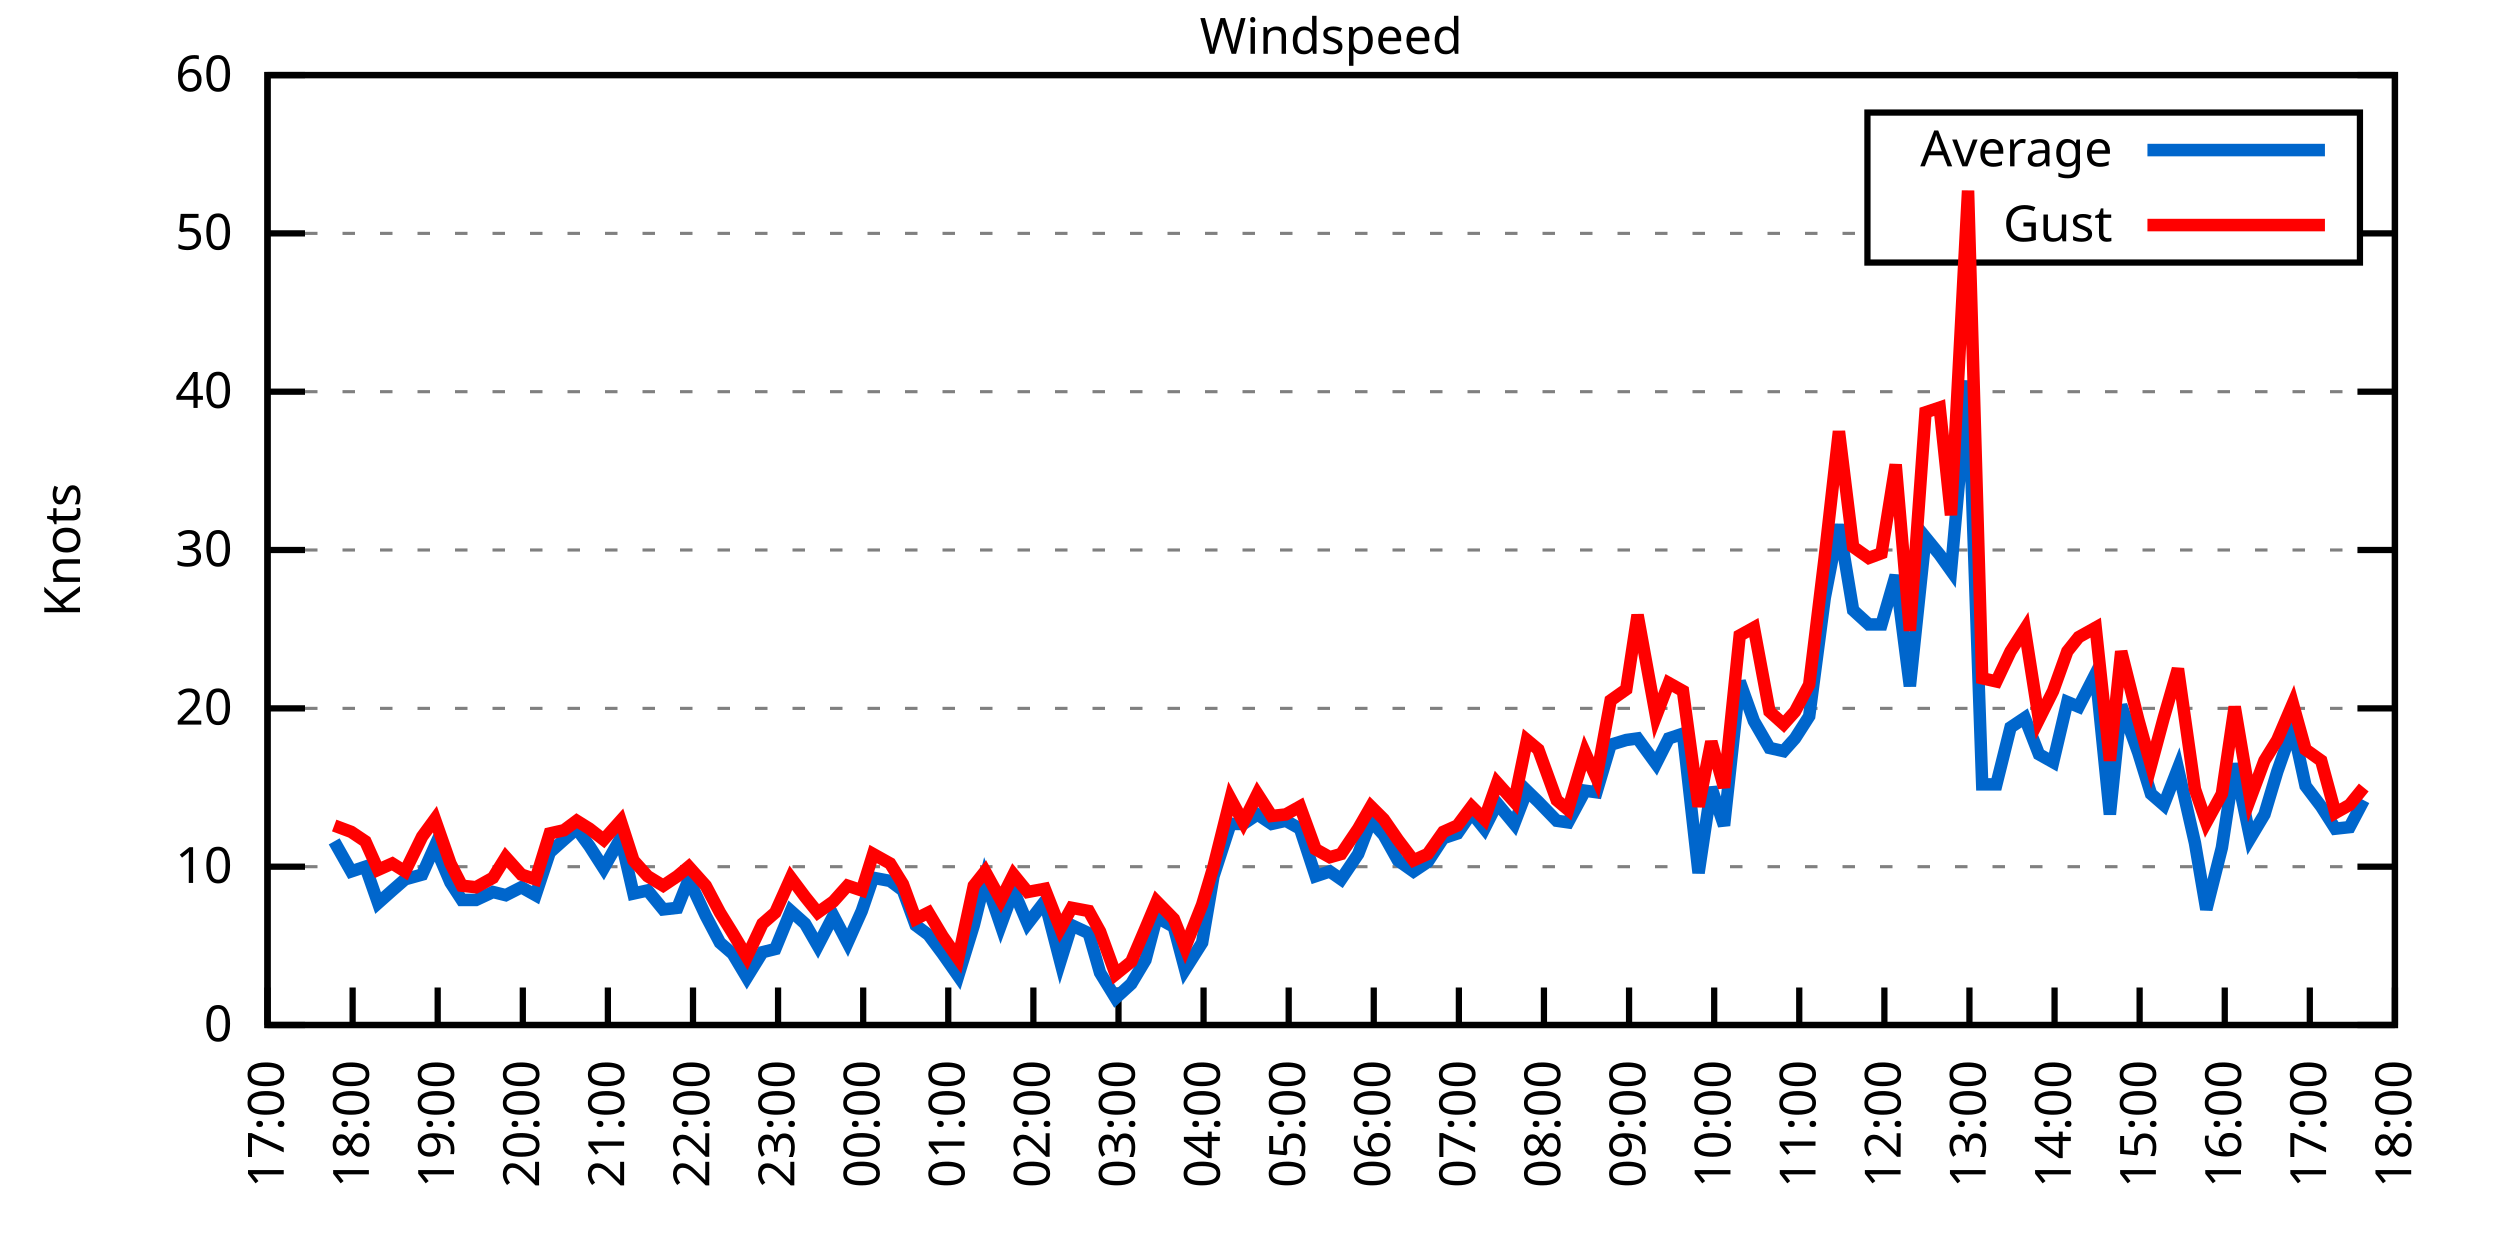
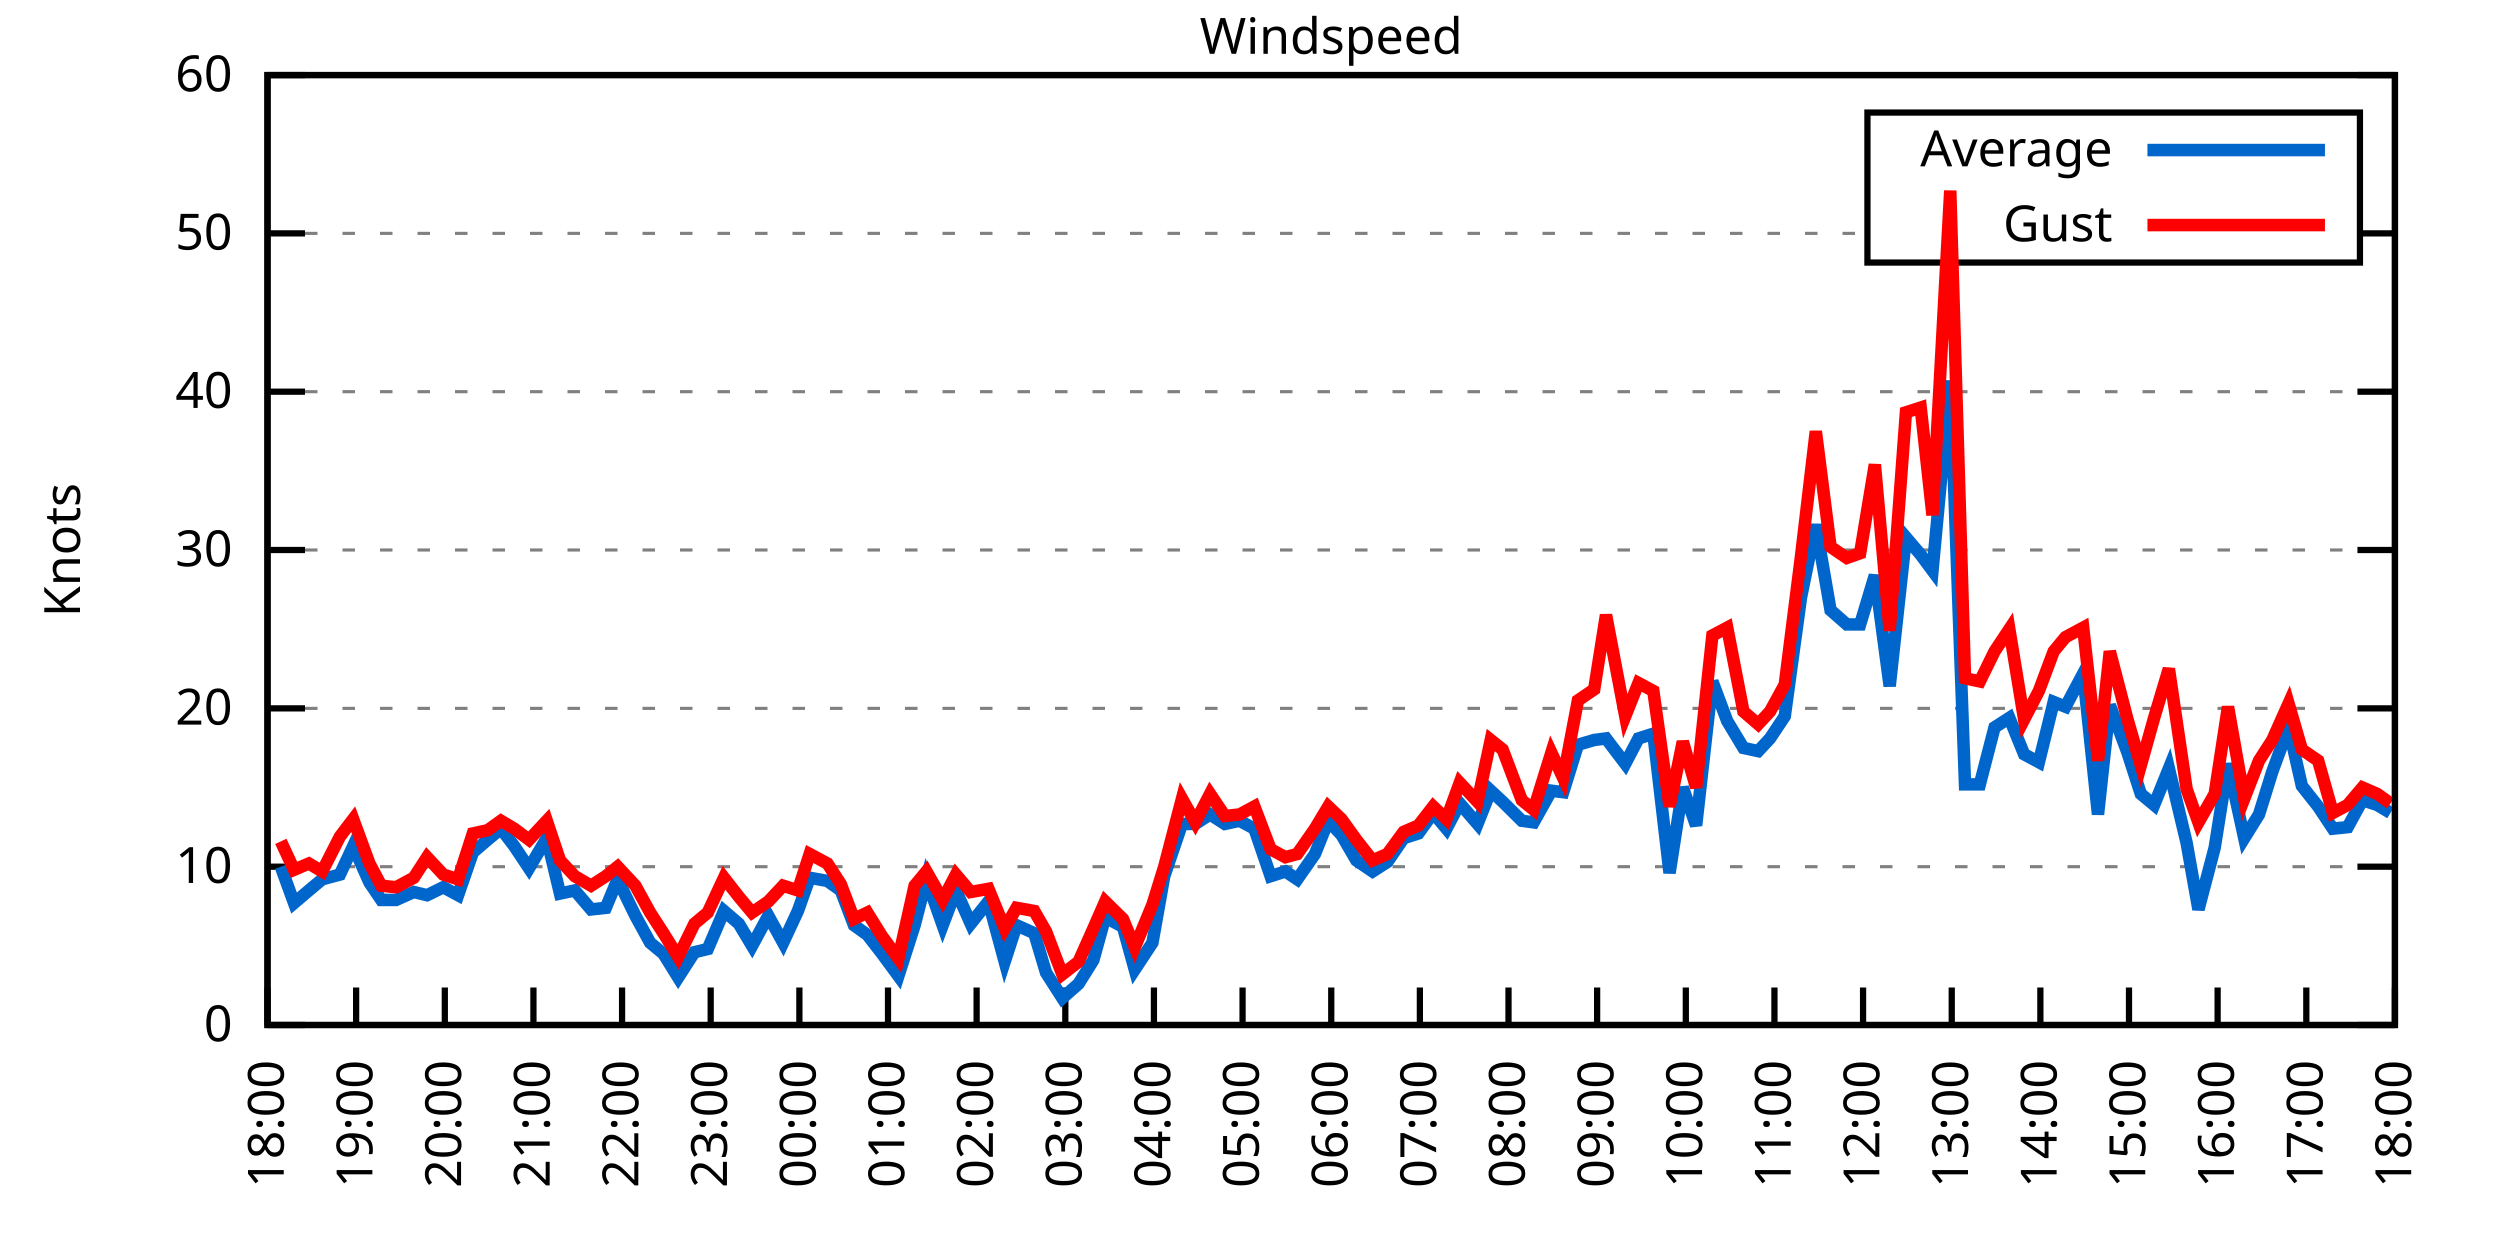
<svg xmlns="http://www.w3.org/2000/svg" xmlns:xlink="http://www.w3.org/1999/xlink" width="400" height="200" viewBox="0 0 400 200">
  <g id="gnuplot_canvas">
    <rect x="0" y="0" width="400" height="200" fill="none" />
    <defs>
      <circle id="gpDot" r="0.5" stroke-width="0.5" stroke="currentColor" />
      <path id="gpPt0" stroke-width="0.333" stroke="currentColor" d="M-1,0 h2 M0,-1 v2" />
      <path id="gpPt1" stroke-width="0.333" stroke="currentColor" d="M-1,-1 L1,1 M1,-1 L-1,1" />
      <path id="gpPt2" stroke-width="0.333" stroke="currentColor" d="M-1,0 L1,0 M0,-1 L0,1 M-1,-1 L1,1 M-1,1 L1,-1" />
      <rect id="gpPt3" stroke-width="0.333" stroke="currentColor" x="-1" y="-1" width="2" height="2" />
      <rect id="gpPt4" stroke-width="0.333" stroke="currentColor" fill="currentColor" x="-1" y="-1" width="2" height="2" />
      <circle id="gpPt5" stroke-width="0.333" stroke="currentColor" cx="0" cy="0" r="1" />
      <use xlink:href="#gpPt5" id="gpPt6" fill="currentColor" stroke="none" />
      <path id="gpPt7" stroke-width="0.333" stroke="currentColor" d="M0,-1.33 L-1.33,0.67 L1.33,0.67 z" />
      <use xlink:href="#gpPt7" id="gpPt8" fill="currentColor" stroke="none" />
      <use xlink:href="#gpPt7" id="gpPt9" stroke="currentColor" transform="rotate(180)" />
      <use xlink:href="#gpPt9" id="gpPt10" fill="currentColor" stroke="none" />
      <use xlink:href="#gpPt3" id="gpPt11" stroke="currentColor" transform="rotate(45)" />
      <use xlink:href="#gpPt11" id="gpPt12" fill="currentColor" stroke="none" />
      <path id="gpPt13" stroke-width="0.333" stroke="currentColor" d="M0,1.330 L1.265,0.411 L0.782,-1.067 L-0.782,-1.076 L-1.265,0.411 z" />
      <use xlink:href="#gpPt13" id="gpPt14" fill="currentColor" stroke="none" />
      <filter id="textbox" filterUnits="objectBoundingBox" x="0" y="0" height="1" width="1">
        <feFlood flood-color="white" flood-opacity="1" result="bgnd" />
        <feComposite in="SourceGraphic" in2="bgnd" operator="atop" />
      </filter>
      <filter id="greybox" filterUnits="objectBoundingBox" x="0" y="0" height="1" width="1">
        <feFlood flood-color="lightgrey" flood-opacity="1" result="grey" />
        <feComposite in="SourceGraphic" in2="grey" operator="atop" />
      </filter>
    </defs>
    <g fill="none" color="white" stroke="currentColor" stroke-width="1.00" stroke-linecap="butt" stroke-linejoin="miter">
</g>
    <g fill="none" color="black" stroke="currentColor" stroke-width="1.00" stroke-linecap="butt" stroke-linejoin="miter">
      <g stroke="none" shape-rendering="crispEdges">
        <polygon fill="rgb(255, 255, 255)" points="42.80,164.00 383.18,164.00 383.18,12.02 42.80,12.02 " />
      </g>
    </g>
    <g fill="none" color="black" stroke="currentColor" stroke-width="1.00" stroke-linecap="butt" stroke-linejoin="miter">
</g>
    <g fill="none" color="black" stroke="black" stroke-width="0.50" stroke-linecap="butt" stroke-linejoin="miter">
</g>
    <g fill="none" color="gray" stroke="currentColor" stroke-width="0.50" stroke-linecap="butt" stroke-linejoin="miter">
      <path stroke="gray" stroke-dasharray="2,4" class="gridline" d="M42.80,164.00 L383.19,164.00  " />
    </g>
    <g fill="none" color="gray" stroke="gray" stroke-width="1.00" stroke-linecap="butt" stroke-linejoin="miter">
</g>
    <g fill="none" color="black" stroke="currentColor" stroke-width="1.00" stroke-linecap="butt" stroke-linejoin="miter">
      <path stroke="black" d="M42.80,164.00 L48.80,164.00 M383.19,164.00 L377.19,164.00  " />
      <g transform="translate(37.20,166.60)" stroke="none" fill="black" font-family="Sans" font-size="8.00" text-anchor="end">
        <text>
          <tspan font-family="Sans"> 0</tspan>
        </text>
      </g>
    </g>
    <g fill="none" color="black" stroke="currentColor" stroke-width="1.00" stroke-linecap="butt" stroke-linejoin="miter">
</g>
    <g fill="none" color="black" stroke="black" stroke-width="0.50" stroke-linecap="butt" stroke-linejoin="miter">
</g>
    <g fill="none" color="gray" stroke="currentColor" stroke-width="0.50" stroke-linecap="butt" stroke-linejoin="miter">
      <path stroke="gray" stroke-dasharray="2,4" class="gridline" d="M42.80,138.67 L383.19,138.67  " />
    </g>
    <g fill="none" color="gray" stroke="gray" stroke-width="1.00" stroke-linecap="butt" stroke-linejoin="miter">
</g>
    <g fill="none" color="black" stroke="currentColor" stroke-width="1.00" stroke-linecap="butt" stroke-linejoin="miter">
      <path stroke="black" d="M42.80,138.67 L48.80,138.67 M383.19,138.67 L377.19,138.67  " />
      <g transform="translate(37.20,141.27)" stroke="none" fill="black" font-family="Sans" font-size="8.00" text-anchor="end">
        <text>
          <tspan font-family="Sans"> 10</tspan>
        </text>
      </g>
    </g>
    <g fill="none" color="black" stroke="currentColor" stroke-width="1.00" stroke-linecap="butt" stroke-linejoin="miter">
</g>
    <g fill="none" color="black" stroke="black" stroke-width="0.50" stroke-linecap="butt" stroke-linejoin="miter">
</g>
    <g fill="none" color="gray" stroke="currentColor" stroke-width="0.50" stroke-linecap="butt" stroke-linejoin="miter">
      <path stroke="gray" stroke-dasharray="2,4" class="gridline" d="M42.80,113.34 L383.19,113.34  " />
    </g>
    <g fill="none" color="gray" stroke="gray" stroke-width="1.00" stroke-linecap="butt" stroke-linejoin="miter">
</g>
    <g fill="none" color="black" stroke="currentColor" stroke-width="1.00" stroke-linecap="butt" stroke-linejoin="miter">
      <path stroke="black" d="M42.80,113.34 L48.80,113.34 M383.19,113.34 L377.19,113.34  " />
      <g transform="translate(37.20,115.94)" stroke="none" fill="black" font-family="Sans" font-size="8.00" text-anchor="end">
        <text>
          <tspan font-family="Sans"> 20</tspan>
        </text>
      </g>
    </g>
    <g fill="none" color="black" stroke="currentColor" stroke-width="1.00" stroke-linecap="butt" stroke-linejoin="miter">
</g>
    <g fill="none" color="black" stroke="black" stroke-width="0.50" stroke-linecap="butt" stroke-linejoin="miter">
</g>
    <g fill="none" color="gray" stroke="currentColor" stroke-width="0.50" stroke-linecap="butt" stroke-linejoin="miter">
      <path stroke="gray" stroke-dasharray="2,4" class="gridline" d="M42.80,88.00 L383.19,88.00  " />
    </g>
    <g fill="none" color="gray" stroke="gray" stroke-width="1.00" stroke-linecap="butt" stroke-linejoin="miter">
</g>
    <g fill="none" color="black" stroke="currentColor" stroke-width="1.00" stroke-linecap="butt" stroke-linejoin="miter">
      <path stroke="black" d="M42.80,88.00 L48.80,88.00 M383.19,88.00 L377.19,88.00  " />
      <g transform="translate(37.20,90.60)" stroke="none" fill="black" font-family="Sans" font-size="8.00" text-anchor="end">
        <text>
          <tspan font-family="Sans"> 30</tspan>
        </text>
      </g>
    </g>
    <g fill="none" color="black" stroke="currentColor" stroke-width="1.00" stroke-linecap="butt" stroke-linejoin="miter">
</g>
    <g fill="none" color="black" stroke="black" stroke-width="0.50" stroke-linecap="butt" stroke-linejoin="miter">
</g>
    <g fill="none" color="gray" stroke="currentColor" stroke-width="0.50" stroke-linecap="butt" stroke-linejoin="miter">
      <path stroke="gray" stroke-dasharray="2,4" class="gridline" d="M42.80,62.67 L383.19,62.67  " />
    </g>
    <g fill="none" color="gray" stroke="gray" stroke-width="1.00" stroke-linecap="butt" stroke-linejoin="miter">
</g>
    <g fill="none" color="black" stroke="currentColor" stroke-width="1.00" stroke-linecap="butt" stroke-linejoin="miter">
      <path stroke="black" d="M42.80,62.67 L48.80,62.67 M383.19,62.67 L377.19,62.67  " />
      <g transform="translate(37.20,65.27)" stroke="none" fill="black" font-family="Sans" font-size="8.00" text-anchor="end">
        <text>
          <tspan font-family="Sans"> 40</tspan>
        </text>
      </g>
    </g>
    <g fill="none" color="black" stroke="currentColor" stroke-width="1.00" stroke-linecap="butt" stroke-linejoin="miter">
</g>
    <g fill="none" color="black" stroke="black" stroke-width="0.50" stroke-linecap="butt" stroke-linejoin="miter">
</g>
    <g fill="none" color="gray" stroke="currentColor" stroke-width="0.50" stroke-linecap="butt" stroke-linejoin="miter">
      <path stroke="gray" stroke-dasharray="2,4" class="gridline" d="M42.80,37.34 L298.79,37.34 M377.59,37.34 L383.19,37.34  " />
    </g>
    <g fill="none" color="gray" stroke="gray" stroke-width="1.00" stroke-linecap="butt" stroke-linejoin="miter">
</g>
    <g fill="none" color="black" stroke="currentColor" stroke-width="1.00" stroke-linecap="butt" stroke-linejoin="miter">
      <path stroke="black" d="M42.80,37.34 L48.80,37.34 M383.19,37.34 L377.19,37.34  " />
      <g transform="translate(37.20,39.94)" stroke="none" fill="black" font-family="Sans" font-size="8.00" text-anchor="end">
        <text>
          <tspan font-family="Sans"> 50</tspan>
        </text>
      </g>
    </g>
    <g fill="none" color="black" stroke="currentColor" stroke-width="1.00" stroke-linecap="butt" stroke-linejoin="miter">
</g>
    <g fill="none" color="black" stroke="black" stroke-width="0.50" stroke-linecap="butt" stroke-linejoin="miter">
</g>
    <g fill="none" color="gray" stroke="currentColor" stroke-width="0.50" stroke-linecap="butt" stroke-linejoin="miter">
      <path stroke="gray" stroke-dasharray="2,4" class="gridline" d="M42.80,12.01 L383.19,12.01  " />
    </g>
    <g fill="none" color="gray" stroke="gray" stroke-width="1.00" stroke-linecap="butt" stroke-linejoin="miter">
</g>
    <g fill="none" color="black" stroke="currentColor" stroke-width="1.00" stroke-linecap="butt" stroke-linejoin="miter">
      <path stroke="black" d="M42.80,12.01 L48.80,12.01 M383.19,12.01 L377.19,12.01  " />
      <g transform="translate(37.20,14.61)" stroke="none" fill="black" font-family="Sans" font-size="8.00" text-anchor="end">
        <text>
          <tspan font-family="Sans"> 60</tspan>
        </text>
      </g>
    </g>
    <g fill="none" color="black" stroke="currentColor" stroke-width="1.00" stroke-linecap="butt" stroke-linejoin="miter">
      <path stroke="black" d="M42.80,164.00 L42.80,158.00  " />
      <g transform="translate(45.40,169.60) rotate(270.00)" stroke="none" fill="black" font-family="Sans" font-size="8.00" text-anchor="end">
        <text>
-           <tspan font-family="Sans">17:00</tspan>
-         </text>
-       </g>
-     </g>
-     <g fill="none" color="black" stroke="currentColor" stroke-width="1.00" stroke-linecap="butt" stroke-linejoin="miter">
-       <path stroke="black" d="M56.42,164.00 L56.42,158.00  " />
-       <g transform="translate(59.02,169.60) rotate(270.00)" stroke="none" fill="black" font-family="Sans" font-size="8.00" text-anchor="end">
-         <text>
          <tspan font-family="Sans">18:00</tspan>
        </text>
      </g>
    </g>
    <g fill="none" color="black" stroke="currentColor" stroke-width="1.00" stroke-linecap="butt" stroke-linejoin="miter">
-       <path stroke="black" d="M70.03,164.00 L70.03,158.00  " />
-       <g transform="translate(72.63,169.60) rotate(270.00)" stroke="none" fill="black" font-family="Sans" font-size="8.00" text-anchor="end">
+       <path stroke="black" d="M56.98,164.00 L56.98,158.00  " />
+       <g transform="translate(59.58,169.60) rotate(270.00)" stroke="none" fill="black" font-family="Sans" font-size="8.00" text-anchor="end">
        <text>
          <tspan font-family="Sans">19:00</tspan>
        </text>
      </g>
    </g>
    <g fill="none" color="black" stroke="currentColor" stroke-width="1.00" stroke-linecap="butt" stroke-linejoin="miter">
-       <path stroke="black" d="M83.65,164.00 L83.65,158.00  " />
-       <g transform="translate(86.25,169.60) rotate(270.00)" stroke="none" fill="black" font-family="Sans" font-size="8.00" text-anchor="end">
+       <path stroke="black" d="M71.17,164.00 L71.17,158.00  " />
+       <g transform="translate(73.77,169.60) rotate(270.00)" stroke="none" fill="black" font-family="Sans" font-size="8.00" text-anchor="end">
        <text>
          <tspan font-family="Sans">20:00</tspan>
        </text>
      </g>
    </g>
    <g fill="none" color="black" stroke="currentColor" stroke-width="1.00" stroke-linecap="butt" stroke-linejoin="miter">
-       <path stroke="black" d="M97.26,164.00 L97.26,158.00  " />
-       <g transform="translate(99.86,169.60) rotate(270.00)" stroke="none" fill="black" font-family="Sans" font-size="8.00" text-anchor="end">
+       <path stroke="black" d="M85.35,164.00 L85.35,158.00  " />
+       <g transform="translate(87.95,169.60) rotate(270.00)" stroke="none" fill="black" font-family="Sans" font-size="8.00" text-anchor="end">
        <text>
          <tspan font-family="Sans">21:00</tspan>
        </text>
      </g>
    </g>
    <g fill="none" color="black" stroke="currentColor" stroke-width="1.00" stroke-linecap="butt" stroke-linejoin="miter">
-       <path stroke="black" d="M110.88,164.00 L110.88,158.00  " />
-       <g transform="translate(113.48,169.60) rotate(270.00)" stroke="none" fill="black" font-family="Sans" font-size="8.00" text-anchor="end">
+       <path stroke="black" d="M99.53,164.00 L99.53,158.00  " />
+       <g transform="translate(102.13,169.60) rotate(270.00)" stroke="none" fill="black" font-family="Sans" font-size="8.00" text-anchor="end">
        <text>
          <tspan font-family="Sans">22:00</tspan>
        </text>
      </g>
    </g>
    <g fill="none" color="black" stroke="currentColor" stroke-width="1.00" stroke-linecap="butt" stroke-linejoin="miter">
-       <path stroke="black" d="M124.49,164.00 L124.49,158.00  " />
-       <g transform="translate(127.09,169.60) rotate(270.00)" stroke="none" fill="black" font-family="Sans" font-size="8.00" text-anchor="end">
+       <path stroke="black" d="M113.71,164.00 L113.71,158.00  " />
+       <g transform="translate(116.31,169.60) rotate(270.00)" stroke="none" fill="black" font-family="Sans" font-size="8.00" text-anchor="end">
        <text>
          <tspan font-family="Sans">23:00</tspan>
        </text>
      </g>
    </g>
    <g fill="none" color="black" stroke="currentColor" stroke-width="1.00" stroke-linecap="butt" stroke-linejoin="miter">
-       <path stroke="black" d="M138.11,164.00 L138.11,158.00  " />
-       <g transform="translate(140.71,169.60) rotate(270.00)" stroke="none" fill="black" font-family="Sans" font-size="8.00" text-anchor="end">
+       <path stroke="black" d="M127.90,164.00 L127.90,158.00  " />
+       <g transform="translate(130.50,169.60) rotate(270.00)" stroke="none" fill="black" font-family="Sans" font-size="8.00" text-anchor="end">
        <text>
          <tspan font-family="Sans">00:00</tspan>
        </text>
      </g>
    </g>
    <g fill="none" color="black" stroke="currentColor" stroke-width="1.00" stroke-linecap="butt" stroke-linejoin="miter">
-       <path stroke="black" d="M151.72,164.00 L151.72,158.00  " />
-       <g transform="translate(154.32,169.60) rotate(270.00)" stroke="none" fill="black" font-family="Sans" font-size="8.00" text-anchor="end">
+       <path stroke="black" d="M142.08,164.00 L142.08,158.00  " />
+       <g transform="translate(144.68,169.60) rotate(270.00)" stroke="none" fill="black" font-family="Sans" font-size="8.00" text-anchor="end">
        <text>
          <tspan font-family="Sans">01:00</tspan>
        </text>
      </g>
    </g>
    <g fill="none" color="black" stroke="currentColor" stroke-width="1.00" stroke-linecap="butt" stroke-linejoin="miter">
-       <path stroke="black" d="M165.34,164.00 L165.34,158.00  " />
-       <g transform="translate(167.94,169.60) rotate(270.00)" stroke="none" fill="black" font-family="Sans" font-size="8.00" text-anchor="end">
+       <path stroke="black" d="M156.26,164.00 L156.26,158.00  " />
+       <g transform="translate(158.86,169.60) rotate(270.00)" stroke="none" fill="black" font-family="Sans" font-size="8.00" text-anchor="end">
        <text>
          <tspan font-family="Sans">02:00</tspan>
        </text>
      </g>
    </g>
    <g fill="none" color="black" stroke="currentColor" stroke-width="1.00" stroke-linecap="butt" stroke-linejoin="miter">
-       <path stroke="black" d="M178.96,164.00 L178.96,158.00  " />
-       <g transform="translate(181.56,169.60) rotate(270.00)" stroke="none" fill="black" font-family="Sans" font-size="8.00" text-anchor="end">
+       <path stroke="black" d="M170.45,164.00 L170.45,158.00  " />
+       <g transform="translate(173.05,169.60) rotate(270.00)" stroke="none" fill="black" font-family="Sans" font-size="8.00" text-anchor="end">
        <text>
          <tspan font-family="Sans">03:00</tspan>
        </text>
      </g>
    </g>
    <g fill="none" color="black" stroke="currentColor" stroke-width="1.00" stroke-linecap="butt" stroke-linejoin="miter">
-       <path stroke="black" d="M192.57,164.00 L192.57,158.00  " />
-       <g transform="translate(195.17,169.60) rotate(270.00)" stroke="none" fill="black" font-family="Sans" font-size="8.00" text-anchor="end">
+       <path stroke="black" d="M184.63,164.00 L184.63,158.00  " />
+       <g transform="translate(187.23,169.60) rotate(270.00)" stroke="none" fill="black" font-family="Sans" font-size="8.00" text-anchor="end">
        <text>
          <tspan font-family="Sans">04:00</tspan>
        </text>
      </g>
    </g>
    <g fill="none" color="black" stroke="currentColor" stroke-width="1.00" stroke-linecap="butt" stroke-linejoin="miter">
-       <path stroke="black" d="M206.19,164.00 L206.19,158.00  " />
-       <g transform="translate(208.79,169.60) rotate(270.00)" stroke="none" fill="black" font-family="Sans" font-size="8.00" text-anchor="end">
+       <path stroke="black" d="M198.81,164.00 L198.81,158.00  " />
+       <g transform="translate(201.41,169.60) rotate(270.00)" stroke="none" fill="black" font-family="Sans" font-size="8.00" text-anchor="end">
        <text>
          <tspan font-family="Sans">05:00</tspan>
        </text>
      </g>
    </g>
    <g fill="none" color="black" stroke="currentColor" stroke-width="1.00" stroke-linecap="butt" stroke-linejoin="miter">
-       <path stroke="black" d="M219.80,164.00 L219.80,158.00  " />
-       <g transform="translate(222.40,169.60) rotate(270.00)" stroke="none" fill="black" font-family="Sans" font-size="8.00" text-anchor="end">
+       <path stroke="black" d="M213.00,164.00 L213.00,158.00  " />
+       <g transform="translate(215.60,169.60) rotate(270.00)" stroke="none" fill="black" font-family="Sans" font-size="8.00" text-anchor="end">
        <text>
          <tspan font-family="Sans">06:00</tspan>
        </text>
      </g>
    </g>
    <g fill="none" color="black" stroke="currentColor" stroke-width="1.00" stroke-linecap="butt" stroke-linejoin="miter">
-       <path stroke="black" d="M233.42,164.00 L233.42,158.00  " />
-       <g transform="translate(236.02,169.60) rotate(270.00)" stroke="none" fill="black" font-family="Sans" font-size="8.00" text-anchor="end">
+       <path stroke="black" d="M227.18,164.00 L227.18,158.00  " />
+       <g transform="translate(229.78,169.60) rotate(270.00)" stroke="none" fill="black" font-family="Sans" font-size="8.00" text-anchor="end">
        <text>
          <tspan font-family="Sans">07:00</tspan>
        </text>
      </g>
    </g>
    <g fill="none" color="black" stroke="currentColor" stroke-width="1.00" stroke-linecap="butt" stroke-linejoin="miter">
-       <path stroke="black" d="M247.03,164.00 L247.03,158.00  " />
-       <g transform="translate(249.63,169.60) rotate(270.00)" stroke="none" fill="black" font-family="Sans" font-size="8.00" text-anchor="end">
+       <path stroke="black" d="M241.36,164.00 L241.36,158.00  " />
+       <g transform="translate(243.96,169.60) rotate(270.00)" stroke="none" fill="black" font-family="Sans" font-size="8.00" text-anchor="end">
        <text>
          <tspan font-family="Sans">08:00</tspan>
        </text>
      </g>
    </g>
    <g fill="none" color="black" stroke="currentColor" stroke-width="1.00" stroke-linecap="butt" stroke-linejoin="miter">
-       <path stroke="black" d="M260.65,164.00 L260.65,158.00  " />
-       <g transform="translate(263.25,169.60) rotate(270.00)" stroke="none" fill="black" font-family="Sans" font-size="8.00" text-anchor="end">
+       <path stroke="black" d="M255.54,164.00 L255.54,158.00  " />
+       <g transform="translate(258.14,169.60) rotate(270.00)" stroke="none" fill="black" font-family="Sans" font-size="8.00" text-anchor="end">
        <text>
          <tspan font-family="Sans">09:00</tspan>
        </text>
      </g>
    </g>
    <g fill="none" color="black" stroke="currentColor" stroke-width="1.00" stroke-linecap="butt" stroke-linejoin="miter">
-       <path stroke="black" d="M274.27,164.00 L274.27,158.00  " />
-       <g transform="translate(276.87,169.60) rotate(270.00)" stroke="none" fill="black" font-family="Sans" font-size="8.00" text-anchor="end">
+       <path stroke="black" d="M269.73,164.00 L269.73,158.00  " />
+       <g transform="translate(272.33,169.60) rotate(270.00)" stroke="none" fill="black" font-family="Sans" font-size="8.00" text-anchor="end">
        <text>
          <tspan font-family="Sans">10:00</tspan>
        </text>
      </g>
    </g>
    <g fill="none" color="black" stroke="currentColor" stroke-width="1.00" stroke-linecap="butt" stroke-linejoin="miter">
-       <path stroke="black" d="M287.88,164.00 L287.88,158.00  " />
-       <g transform="translate(290.48,169.60) rotate(270.00)" stroke="none" fill="black" font-family="Sans" font-size="8.00" text-anchor="end">
+       <path stroke="black" d="M283.91,164.00 L283.91,158.00  " />
+       <g transform="translate(286.51,169.60) rotate(270.00)" stroke="none" fill="black" font-family="Sans" font-size="8.00" text-anchor="end">
        <text>
          <tspan font-family="Sans">11:00</tspan>
        </text>
      </g>
    </g>
    <g fill="none" color="black" stroke="currentColor" stroke-width="1.00" stroke-linecap="butt" stroke-linejoin="miter">
-       <path stroke="black" d="M301.50,164.00 L301.50,158.00  " />
-       <g transform="translate(304.10,169.60) rotate(270.00)" stroke="none" fill="black" font-family="Sans" font-size="8.00" text-anchor="end">
+       <path stroke="black" d="M298.09,164.00 L298.09,158.00  " />
+       <g transform="translate(300.69,169.60) rotate(270.00)" stroke="none" fill="black" font-family="Sans" font-size="8.00" text-anchor="end">
        <text>
          <tspan font-family="Sans">12:00</tspan>
        </text>
      </g>
    </g>
    <g fill="none" color="black" stroke="currentColor" stroke-width="1.00" stroke-linecap="butt" stroke-linejoin="miter">
-       <path stroke="black" d="M315.11,164.00 L315.11,158.00  " />
-       <g transform="translate(317.71,169.60) rotate(270.00)" stroke="none" fill="black" font-family="Sans" font-size="8.00" text-anchor="end">
+       <path stroke="black" d="M312.28,164.00 L312.28,158.00  " />
+       <g transform="translate(314.88,169.60) rotate(270.00)" stroke="none" fill="black" font-family="Sans" font-size="8.00" text-anchor="end">
        <text>
          <tspan font-family="Sans">13:00</tspan>
        </text>
      </g>
    </g>
    <g fill="none" color="black" stroke="currentColor" stroke-width="1.00" stroke-linecap="butt" stroke-linejoin="miter">
-       <path stroke="black" d="M328.73,164.00 L328.73,158.00  " />
-       <g transform="translate(331.33,169.60) rotate(270.00)" stroke="none" fill="black" font-family="Sans" font-size="8.00" text-anchor="end">
+       <path stroke="black" d="M326.46,164.00 L326.46,158.00  " />
+       <g transform="translate(329.06,169.60) rotate(270.00)" stroke="none" fill="black" font-family="Sans" font-size="8.00" text-anchor="end">
        <text>
          <tspan font-family="Sans">14:00</tspan>
        </text>
      </g>
    </g>
    <g fill="none" color="black" stroke="currentColor" stroke-width="1.00" stroke-linecap="butt" stroke-linejoin="miter">
-       <path stroke="black" d="M342.34,164.00 L342.34,158.00  " />
-       <g transform="translate(344.94,169.60) rotate(270.00)" stroke="none" fill="black" font-family="Sans" font-size="8.00" text-anchor="end">
+       <path stroke="black" d="M340.64,164.00 L340.64,158.00  " />
+       <g transform="translate(343.24,169.60) rotate(270.00)" stroke="none" fill="black" font-family="Sans" font-size="8.00" text-anchor="end">
        <text>
          <tspan font-family="Sans">15:00</tspan>
        </text>
      </g>
    </g>
    <g fill="none" color="black" stroke="currentColor" stroke-width="1.00" stroke-linecap="butt" stroke-linejoin="miter">
-       <path stroke="black" d="M355.96,164.00 L355.96,158.00  " />
-       <g transform="translate(358.56,169.60) rotate(270.00)" stroke="none" fill="black" font-family="Sans" font-size="8.00" text-anchor="end">
+       <path stroke="black" d="M354.82,164.00 L354.82,158.00  " />
+       <g transform="translate(357.42,169.60) rotate(270.00)" stroke="none" fill="black" font-family="Sans" font-size="8.00" text-anchor="end">
        <text>
          <tspan font-family="Sans">16:00</tspan>
        </text>
      </g>
    </g>
    <g fill="none" color="black" stroke="currentColor" stroke-width="1.00" stroke-linecap="butt" stroke-linejoin="miter">
-       <path stroke="black" d="M369.57,164.00 L369.57,158.00  " />
-       <g transform="translate(372.17,169.60) rotate(270.00)" stroke="none" fill="black" font-family="Sans" font-size="8.00" text-anchor="end">
+       <path stroke="black" d="M369.01,164.00 L369.01,158.00  " />
+       <g transform="translate(371.61,169.60) rotate(270.00)" stroke="none" fill="black" font-family="Sans" font-size="8.00" text-anchor="end">
        <text>
          <tspan font-family="Sans">17:00</tspan>
        </text>
      </g>
    </g>
    <g fill="none" color="black" stroke="currentColor" stroke-width="1.00" stroke-linecap="butt" stroke-linejoin="miter">
      <path stroke="black" d="M383.19,164.00 L383.19,158.00  " />
      <g transform="translate(385.79,169.60) rotate(270.00)" stroke="none" fill="black" font-family="Sans" font-size="8.00" text-anchor="end">
        <text>
          <tspan font-family="Sans">18:00</tspan>
        </text>
      </g>
    </g>
    <g fill="none" color="black" stroke="currentColor" stroke-width="1.00" stroke-linecap="butt" stroke-linejoin="miter">
</g>
    <g fill="none" color="black" stroke="currentColor" stroke-width="1.00" stroke-linecap="butt" stroke-linejoin="miter">
      <path stroke="black" d="M42.80,12.01 L42.80,164.00 L383.19,164.00 L383.19,12.01 L42.80,12.01 Z  " />
    </g>
    <g fill="none" color="black" stroke="currentColor" stroke-width="1.00" stroke-linecap="butt" stroke-linejoin="miter">
</g>
    <g fill="none" color="black" stroke="currentColor" stroke-width="1.00" stroke-linecap="butt" stroke-linejoin="miter">
      <path stroke="black" d="M298.79,42.01 L298.79,18.01 L377.59,18.01 L377.59,42.01 L298.79,42.01 Z  " />
    </g>
    <g id="Windspeed_plot_1">
      <g fill="none" color="white" stroke="black" stroke-width="2.00" stroke-linecap="butt" stroke-linejoin="miter">
</g>
      <g fill="none" color="black" stroke="currentColor" stroke-width="2.00" stroke-linecap="butt" stroke-linejoin="miter">
        <g transform="translate(337.99,26.61)" stroke="none" fill="black" font-family="Sans" font-size="8.00" text-anchor="end">
          <text>
            <tspan font-family="Sans">Average</tspan>
          </text>
        </g>
      </g>
      <g fill="none" color="black" stroke="currentColor" stroke-width="2.00" stroke-linecap="butt" stroke-linejoin="miter">
-         <path stroke="rgb(  0, 102, 204)" d="M343.59,24.01 L371.99,24.01 M53.47,134.62 L56.19,139.43 L58.46,138.67 L60.50,144.49 L62.77,142.47 L64.81,140.69   L67.54,139.93 L69.58,135.38 L72.07,141.20 L73.89,143.99 L76.16,143.99 L78.88,142.72 L80.92,143.23 L83.42,141.96   L85.69,143.23 L87.96,136.39 L90.23,134.36 L92.27,132.59 L94.31,135.38 L96.58,138.92 L99.30,134.11 L101.35,142.97   L103.62,142.47 L106.11,145.51 L108.38,145.25 L110.20,140.69 L112.92,146.52 L115.19,150.83 L117.23,152.60 L119.50,156.40   L122.00,152.35 L124.04,151.84 L126.54,145.76 L128.81,147.79 L130.85,151.33 L133.34,146.52 L135.61,150.83 L137.88,145.76   L139.70,140.44 L142.42,140.95 L144.46,142.47 L146.51,148.04 L148.55,149.56 L150.82,152.60 L153.31,156.15 L155.81,148.04   L157.62,140.69 L160.12,148.04 L162.16,142.47 L164.43,147.79 L167.16,144.24 L169.65,153.87 L171.47,148.04 L174.19,149.31   L176.01,155.64 L178.50,159.69 L181.00,157.41 L183.27,153.61 L185.08,146.77 L187.81,148.29 L189.62,155.13 L192.34,150.83   L194.16,140.19 L196.88,131.83 L198.93,131.83 L201.19,130.31 L203.46,131.83 L205.73,131.32 L208.00,132.59 L210.50,140.19   L212.77,139.43 L214.58,140.69 L217.31,136.64 L219.35,131.32 L221.39,133.60 L223.66,137.66 L226.16,139.43 L228.43,137.91   L230.92,134.11 L233.19,133.35 L235.46,130.06 L237.50,132.59 L239.55,128.54 L242.27,131.83 L244.31,126.51 L246.13,128.28   L249.08,131.32 L250.89,131.58 L253.61,126.51 L255.43,126.76 L257.70,119.16 L260.20,118.40 L262.01,118.15 L264.96,122.20   L267.00,118.15 L269.27,117.39 L271.77,139.68 L273.81,126.00 L275.85,132.08 L278.35,109.03 L280.62,115.36 L283.12,119.67   L285.38,120.18 L287.20,118.15 L289.47,114.60 L291.97,95.60 L294.23,83.95 L296.50,97.63 L299.00,99.91 L301.04,99.91   L303.31,92.06 L305.58,109.79 L308.08,85.98 L310.35,88.76 L312.16,91.30 L314.89,60.90 L317.15,125.50 L319.42,125.50   L321.69,116.38 L323.96,114.86 L326.23,120.68 L328.50,121.95 L330.77,112.32 L332.59,113.08 L335.31,107.76 L337.58,130.31   L339.39,112.83 L342.12,120.43 L344.16,127.02 L346.20,128.79 L348.47,122.96 L351.19,134.87 L353.01,145.51 L355.50,135.63   L357.55,122.20 L360.04,134.11 L362.31,130.31 L364.36,123.47 L366.85,116.38 L368.89,125.75 L371.39,129.04 L373.66,132.59   L375.93,132.34 L378.20,128.03  " />
+         <path stroke="rgb(  0, 102, 204)" d="M343.59,24.01 L371.99,24.01 M44.93,138.67 L47.05,144.49 L49.42,142.47 L51.55,140.69 L54.38,139.93 L56.51,135.38   L59.11,141.20 L61.00,143.99 L63.37,143.99 L66.20,142.72 L68.33,143.23 L70.93,141.96 L73.29,143.23 L75.66,136.39   L78.02,134.36 L80.15,132.59 L82.28,135.38 L84.64,138.92 L87.48,134.11 L89.60,142.97 L91.97,142.47 L94.57,145.51   L96.93,145.25 L98.82,140.69 L101.66,146.52 L104.02,150.83 L106.15,152.60 L108.51,156.40 L111.11,152.35 L113.24,151.84   L115.84,145.76 L118.21,147.79 L120.33,151.33 L122.93,146.52 L125.30,150.83 L127.66,145.76 L129.55,140.44 L132.39,140.95   L134.52,142.47 L136.64,148.04 L138.77,149.56 L141.13,152.60 L143.74,156.15 L146.34,148.04 L148.23,140.69 L150.83,148.04   L152.95,142.47 L155.32,147.79 L158.15,144.24 L160.75,153.87 L162.65,148.04 L165.48,149.31 L167.37,155.64 L169.97,159.69   L172.57,157.41 L174.94,153.61 L176.83,146.77 L179.67,148.29 L181.56,155.13 L184.39,150.83 L186.28,140.19 L189.12,131.83   L191.25,131.83 L193.61,130.31 L195.98,131.83 L198.34,131.32 L200.70,132.59 L203.30,140.19 L205.67,139.43 L207.56,140.69   L210.39,136.64 L212.52,131.32 L214.65,133.60 L217.01,137.66 L219.61,139.43 L221.98,137.91 L224.58,134.11 L226.94,133.35   L229.31,130.06 L231.43,132.59 L233.56,128.54 L236.40,131.83 L238.52,126.51 L240.42,128.28 L243.49,131.32 L245.38,131.58   L248.22,126.51 L250.11,126.76 L252.47,119.16 L255.07,118.40 L256.96,118.15 L260.04,122.20 L262.16,118.15 L264.53,117.39   L267.13,139.68 L269.25,126.00 L271.38,132.08 L273.98,109.03 L276.35,115.36 L278.95,119.67 L281.31,120.18 L283.20,118.15   L285.56,114.60 L288.16,95.60 L290.53,83.95 L292.89,97.63 L295.49,99.91 L297.62,99.91 L299.98,92.06 L302.35,109.79   L304.95,85.98 L307.31,88.76 L309.20,91.30 L312.04,60.90 L314.40,125.50 L316.77,125.50 L319.13,116.38 L321.49,114.86   L323.86,120.68 L326.22,121.95 L328.59,112.32 L330.48,113.08 L333.31,107.76 L335.68,130.31 L337.57,112.83 L340.40,120.43   L342.53,127.02 L344.66,128.79 L347.02,122.96 L349.86,134.87 L351.75,145.51 L354.35,135.63 L356.48,122.20 L359.08,134.11   L361.44,130.31 L363.57,123.47 L366.17,116.38 L368.30,125.75 L370.90,129.04 L373.26,132.59 L375.63,132.34 L377.99,128.03   L380.35,128.79 L382.48,130.06  " />
      </g>
    </g>
    <g id="Windspeed_plot_2">
      <g fill="none" color="black" stroke="currentColor" stroke-width="2.00" stroke-linecap="butt" stroke-linejoin="miter">
        <g transform="translate(337.99,38.61)" stroke="none" fill="black" font-family="Sans" font-size="8.00" text-anchor="end">
          <text>
            <tspan font-family="Sans">Gust</tspan>
          </text>
        </g>
      </g>
      <g fill="none" color="black" stroke="currentColor" stroke-width="2.00" stroke-linecap="butt" stroke-linejoin="miter">
-         <path stroke="rgb(255,   0,   0)" d="M343.59,36.01 L371.99,36.01 M53.47,132.08 L56.19,133.10 L58.46,134.62 L60.50,139.17 L62.77,138.16 L64.81,139.43   L67.54,133.86 L69.58,131.07 L72.07,138.16 L73.89,141.71 L76.16,141.96 L78.88,140.44 L80.92,137.15 L83.42,139.93   L85.69,140.69 L87.96,133.35 L90.23,132.84 L92.27,131.32 L94.31,132.59 L96.58,134.36 L99.30,131.32 L101.35,137.66   L103.62,140.19 L106.11,141.71 L108.38,140.19 L110.20,138.67 L112.92,141.71 L115.19,146.01 L117.23,149.31 L119.50,153.11   L122.00,147.79 L124.04,146.01 L126.54,140.44 L128.81,143.48 L130.85,146.01 L133.34,144.24 L135.61,141.71 L137.88,142.47   L139.70,136.64 L142.42,138.16 L144.46,141.45 L146.51,147.03 L148.55,146.01 L150.82,149.81 L153.31,153.36 L155.81,141.71   L157.62,139.43 L160.12,143.99 L162.16,139.93 L164.43,142.72 L167.16,142.21 L169.65,148.55 L171.47,145.25 L174.19,145.76   L176.01,149.05 L178.50,155.89 L181.00,153.87 L183.27,148.55 L185.08,144.24 L187.81,147.03 L189.62,151.59 L192.34,144.75   L194.16,138.67 L196.88,127.78 L198.93,131.58 L201.19,127.02 L203.46,130.56 L205.73,130.31 L208.00,129.04 L210.50,135.88   L212.77,137.15 L214.58,136.64 L217.31,132.59 L219.35,129.04 L221.39,131.07 L223.66,134.36 L226.16,137.66 L228.43,136.64   L230.92,133.10 L233.19,132.08 L235.46,129.04 L237.50,131.07 L239.55,125.24 L242.27,128.28 L244.31,118.40 L246.13,119.92   L249.08,128.03 L250.89,129.55 L253.61,120.43 L255.43,124.48 L257.70,112.07 L260.20,110.30 L262.01,98.39 L264.96,114.60   L267.00,109.28 L269.27,110.55 L271.77,129.04 L273.81,118.66 L275.85,126.00 L278.35,101.68 L280.62,100.42 L283.12,113.84   L285.38,115.87 L287.20,113.84 L289.47,109.54 L291.97,89.02 L294.23,69.01 L296.50,87.50 L299.00,89.27 L301.04,88.51   L303.31,74.33 L305.58,100.92 L308.08,65.97 L310.35,65.21 L312.16,82.43 L314.89,30.50 L317.15,108.52 L319.42,109.03   L321.69,104.22 L323.96,100.67 L326.23,115.11 L328.50,110.55 L330.77,104.22 L332.59,101.94 L335.31,100.42 L337.58,121.70   L339.39,104.22 L342.12,115.11 L344.16,122.46 L346.20,114.86 L348.47,107.00 L351.19,126.26 L353.01,131.58 L355.50,127.02   L357.55,113.08 L360.04,127.78 L362.31,121.70 L364.36,118.40 L366.85,112.58 L368.89,119.92 L371.39,121.70 L373.66,130.06   L375.93,128.79 L378.20,126.00  " />
+         <path stroke="rgb(255,   0,   0)" d="M343.59,36.01 L371.99,36.01 M44.93,134.62 L47.05,139.17 L49.42,138.16 L51.55,139.43 L54.38,133.86 L56.51,131.07   L59.11,138.16 L61.00,141.71 L63.37,141.96 L66.20,140.44 L68.33,137.15 L70.93,139.93 L73.29,140.69 L75.66,133.35   L78.02,132.84 L80.15,131.32 L82.28,132.59 L84.64,134.36 L87.48,131.32 L89.60,137.66 L91.97,140.19 L94.57,141.71   L96.93,140.19 L98.82,138.67 L101.66,141.71 L104.02,146.01 L106.15,149.31 L108.51,153.11 L111.11,147.79 L113.24,146.01   L115.84,140.44 L118.21,143.48 L120.33,146.01 L122.93,144.24 L125.30,141.71 L127.66,142.47 L129.55,136.64 L132.39,138.16   L134.52,141.45 L136.64,147.03 L138.77,146.01 L141.13,149.81 L143.74,153.36 L146.34,141.71 L148.23,139.43 L150.83,143.99   L152.95,139.93 L155.32,142.72 L158.15,142.21 L160.75,148.55 L162.65,145.25 L165.48,145.76 L167.37,149.05 L169.97,155.89   L172.57,153.87 L174.94,148.55 L176.83,144.24 L179.67,147.03 L181.56,151.59 L184.39,144.75 L186.28,138.67 L189.12,127.78   L191.25,131.58 L193.61,127.02 L195.98,130.56 L198.34,130.31 L200.70,129.04 L203.30,135.88 L205.67,137.15 L207.56,136.64   L210.39,132.59 L212.52,129.04 L214.65,131.07 L217.01,134.36 L219.61,137.66 L221.98,136.64 L224.58,133.10 L226.94,132.08   L229.31,129.04 L231.43,131.07 L233.56,125.24 L236.40,128.28 L238.52,118.40 L240.42,119.92 L243.49,128.03 L245.38,129.55   L248.22,120.43 L250.11,124.48 L252.47,112.07 L255.07,110.30 L256.96,98.39 L260.04,114.60 L262.16,109.28 L264.53,110.55   L267.13,129.04 L269.25,118.66 L271.38,126.00 L273.98,101.68 L276.35,100.42 L278.95,113.84 L281.31,115.87 L283.20,113.84   L285.56,109.54 L288.16,89.02 L290.53,69.01 L292.89,87.50 L295.49,89.27 L297.62,88.51 L299.98,74.33 L302.35,100.92   L304.95,65.97 L307.31,65.21 L309.20,82.43 L312.04,30.50 L314.40,108.52 L316.77,109.03 L319.13,104.22 L321.49,100.67   L323.86,115.11 L326.22,110.55 L328.59,104.22 L330.48,101.94 L333.31,100.42 L335.68,121.70 L337.57,104.22 L340.40,115.11   L342.53,122.46 L344.66,114.86 L347.02,107.00 L349.86,126.26 L351.75,131.58 L354.35,127.02 L356.48,113.08 L359.08,127.78   L361.44,121.70 L363.57,118.40 L366.17,112.58 L368.30,119.92 L370.90,121.70 L373.26,130.06 L375.63,128.79 L377.99,126.00   L380.35,127.02 L382.48,128.54  " />
      </g>
    </g>
    <g fill="none" color="black" stroke="currentColor" stroke-width="2.00" stroke-linecap="butt" stroke-linejoin="miter">
</g>
    <g fill="none" color="black" stroke="black" stroke-width="1.00" stroke-linecap="butt" stroke-linejoin="miter">
</g>
    <g fill="none" color="black" stroke="currentColor" stroke-width="1.00" stroke-linecap="butt" stroke-linejoin="miter">
      <path stroke="black" d="M42.80,12.01 L42.80,164.00 L383.19,164.00 L383.19,12.01 L42.80,12.01 Z  " />
      <g transform="translate(12.80,88.01) rotate(270.00)" stroke="none" fill="black" font-family="Sans" font-size="8.00" text-anchor="middle">
        <text>
          <tspan font-family="Sans">Knots</tspan>
        </text>
      </g>
    </g>
    <g fill="none" color="black" stroke="currentColor" stroke-width="1.00" stroke-linecap="butt" stroke-linejoin="miter">
</g>
    <g fill="none" color="black" stroke="currentColor" stroke-width="1.00" stroke-linecap="butt" stroke-linejoin="miter">
      <g transform="translate(212.99,8.61)" stroke="none" fill="black" font-family="Sans" font-size="8.00" text-anchor="middle">
        <text>
          <tspan font-family="Sans">Windspeed</tspan>
        </text>
      </g>
    </g>
    <g fill="none" color="black" stroke="currentColor" stroke-width="1.00" stroke-linecap="butt" stroke-linejoin="miter">
</g>
  </g>
</svg>
